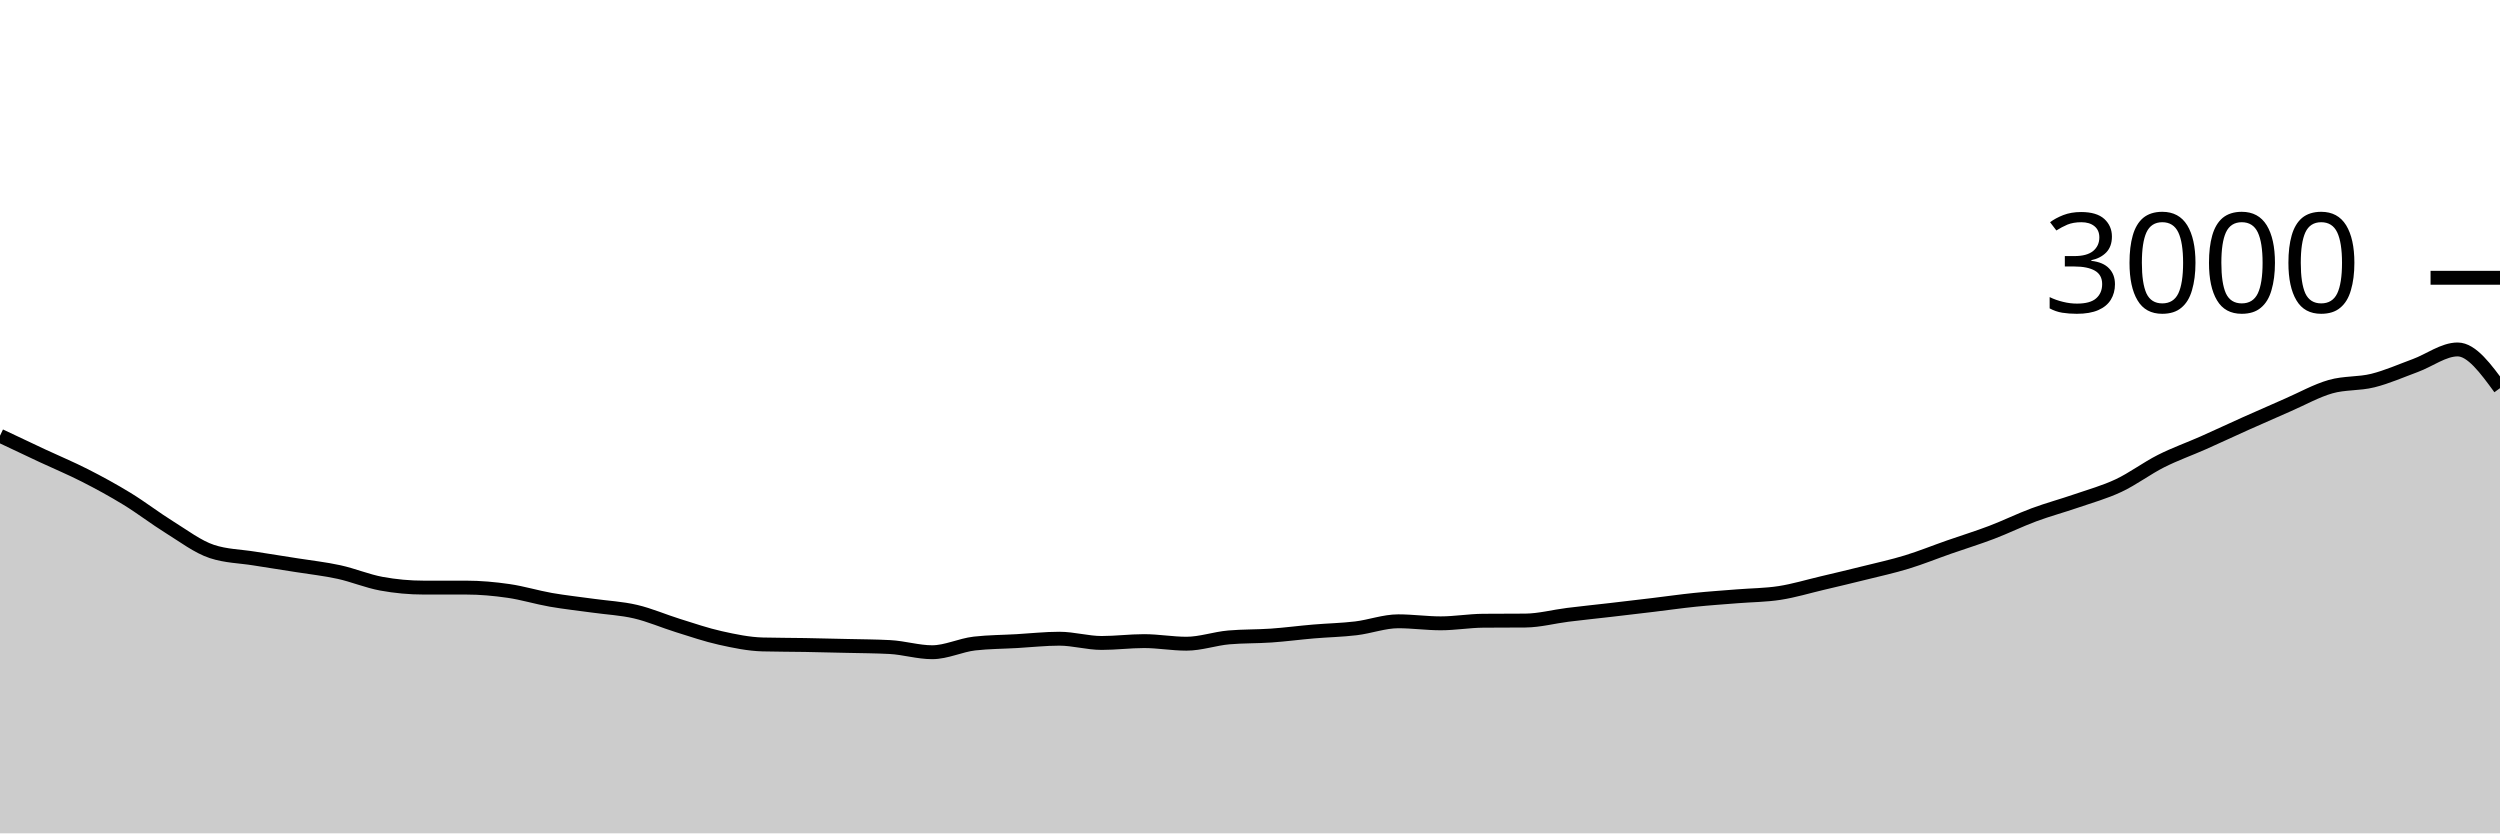
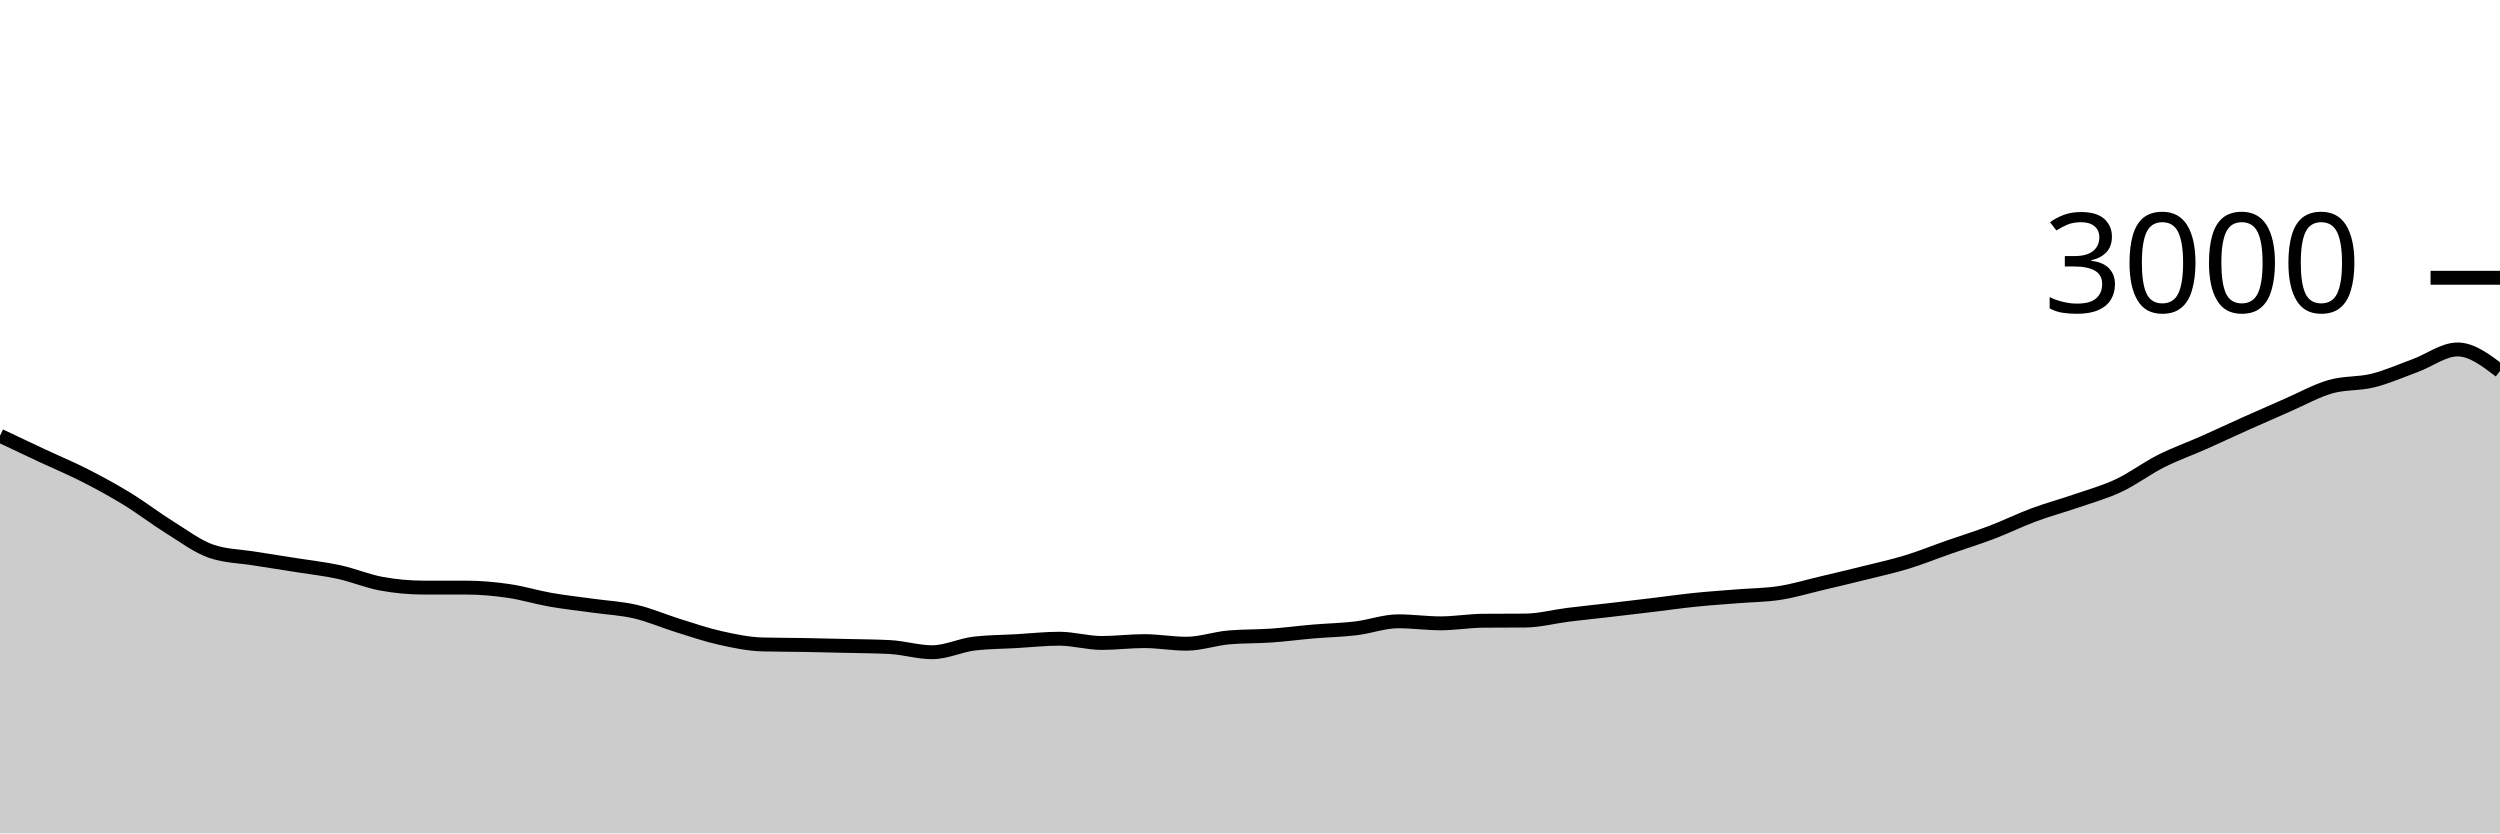
<svg xmlns="http://www.w3.org/2000/svg" viewBox="0 0 180 60">
  <g transform="translate(0,20)">
-     <path class="area" fill="rgba(0, 0, 0, 0.2)" d="M0,11.373C1.017,11.856,2.034,12.338,3.051,12.813C4.068,13.289,5.085,13.709,6.102,14.227C7.119,14.744,8.136,15.298,9.153,15.92C10.169,16.542,11.186,17.329,12.203,17.96C13.22,18.591,14.237,19.369,15.254,19.707C16.271,20.044,17.288,20.049,18.305,20.213C19.322,20.378,20.339,20.531,21.356,20.693C22.373,20.856,23.39,20.964,24.407,21.187C25.424,21.409,26.441,21.84,27.458,22.027C28.475,22.213,29.492,22.307,30.508,22.307C31.525,22.307,32.542,22.307,33.559,22.307C34.576,22.307,35.593,22.4,36.61,22.547C37.627,22.693,38.644,23.009,39.661,23.187C40.678,23.364,41.695,23.471,42.712,23.613C43.729,23.756,44.746,23.802,45.763,24.04C46.78,24.278,47.797,24.724,48.814,25.04C49.831,25.356,50.847,25.707,51.864,25.933C52.881,26.16,53.898,26.373,54.915,26.4C55.932,26.427,56.949,26.422,57.966,26.44C58.983,26.458,60,26.482,61.017,26.507C62.034,26.531,63.051,26.533,64.068,26.587C65.085,26.64,66.102,26.96,67.119,26.96C68.136,26.96,69.153,26.449,70.169,26.333C71.186,26.218,72.203,26.218,73.22,26.16C74.237,26.102,75.254,25.987,76.271,25.987C77.288,25.987,78.305,26.293,79.322,26.293C80.339,26.293,81.356,26.16,82.373,26.16C83.39,26.16,84.407,26.347,85.424,26.347C86.441,26.347,87.458,25.982,88.475,25.893C89.492,25.804,90.508,25.831,91.525,25.76C92.542,25.689,93.559,25.553,94.576,25.467C95.593,25.38,96.61,25.362,97.627,25.24C98.644,25.118,99.661,24.733,100.678,24.733C101.695,24.733,102.712,24.88,103.729,24.88C104.746,24.88,105.763,24.702,106.78,24.693C107.797,24.684,108.814,24.689,109.831,24.68C110.847,24.671,111.864,24.393,112.881,24.267C113.898,24.14,114.915,24.038,115.932,23.92C116.949,23.802,117.966,23.682,118.983,23.56C120,23.438,121.017,23.291,122.034,23.187C123.051,23.082,124.068,23.016,125.085,22.933C126.102,22.851,127.119,22.851,128.136,22.693C129.153,22.536,130.169,22.227,131.186,21.987C132.203,21.747,133.22,21.507,134.237,21.253C135.254,21,136.271,20.778,137.288,20.467C138.305,20.156,139.322,19.742,140.339,19.387C141.356,19.031,142.373,18.72,143.39,18.333C144.407,17.947,145.424,17.444,146.441,17.067C147.458,16.689,148.475,16.418,149.492,16.067C150.508,15.716,151.525,15.438,152.542,14.96C153.559,14.482,154.576,13.713,155.593,13.2C156.61,12.687,157.627,12.331,158.644,11.88C159.661,11.429,160.678,10.949,161.695,10.493C162.712,10.038,163.729,9.589,164.746,9.147C165.763,8.704,166.78,8.131,167.797,7.84C168.814,7.549,169.831,7.653,170.847,7.4C171.864,7.147,172.881,6.693,173.898,6.32C174.915,5.947,175.932,5.16,176.949,5.16C177.966,5.16,178.983,6.553,180,7.947L180,40C178.983,40,177.966,40,176.949,40C175.932,40,174.915,40,173.898,40C172.881,40,171.864,40,170.847,40C169.831,40,168.814,40,167.797,40C166.78,40,165.763,40,164.746,40C163.729,40,162.712,40,161.695,40C160.678,40,159.661,40,158.644,40C157.627,40,156.61,40,155.593,40C154.576,40,153.559,40,152.542,40C151.525,40,150.508,40,149.492,40C148.475,40,147.458,40,146.441,40C145.424,40,144.407,40,143.39,40C142.373,40,141.356,40,140.339,40C139.322,40,138.305,40,137.288,40C136.271,40,135.254,40,134.237,40C133.22,40,132.203,40,131.186,40C130.169,40,129.153,40,128.136,40C127.119,40,126.102,40,125.085,40C124.068,40,123.051,40,122.034,40C121.017,40,120,40,118.983,40C117.966,40,116.949,40,115.932,40C114.915,40,113.898,40,112.881,40C111.864,40,110.847,40,109.831,40C108.814,40,107.797,40,106.78,40C105.763,40,104.746,40,103.729,40C102.712,40,101.695,40,100.678,40C99.661,40,98.644,40,97.627,40C96.61,40,95.593,40,94.576,40C93.559,40,92.542,40,91.525,40C90.508,40,89.492,40,88.475,40C87.458,40,86.441,40,85.424,40C84.407,40,83.39,40,82.373,40C81.356,40,80.339,40,79.322,40C78.305,40,77.288,40,76.271,40C75.254,40,74.237,40,73.22,40C72.203,40,71.186,40,70.169,40C69.153,40,68.136,40,67.119,40C66.102,40,65.085,40,64.068,40C63.051,40,62.034,40,61.017,40C60,40,58.983,40,57.966,40C56.949,40,55.932,40,54.915,40C53.898,40,52.881,40,51.864,40C50.847,40,49.831,40,48.814,40C47.797,40,46.78,40,45.763,40C44.746,40,43.729,40,42.712,40C41.695,40,40.678,40,39.661,40C38.644,40,37.627,40,36.61,40C35.593,40,34.576,40,33.559,40C32.542,40,31.525,40,30.508,40C29.492,40,28.475,40,27.458,40C26.441,40,25.424,40,24.407,40C23.39,40,22.373,40,21.356,40C20.339,40,19.322,40,18.305,40C17.288,40,16.271,40,15.254,40C14.237,40,13.22,40,12.203,40C11.186,40,10.169,40,9.153,40C8.136,40,7.119,40,6.102,40C5.085,40,4.068,40,3.051,40C2.034,40,1.017,40,0,40Z" />
-     <path class="line" stroke="black" fill="none" d="M0,11.373C1.017,11.856,2.034,12.338,3.051,12.813C4.068,13.289,5.085,13.709,6.102,14.227C7.119,14.744,8.136,15.298,9.153,15.92C10.169,16.542,11.186,17.329,12.203,17.96C13.22,18.591,14.237,19.369,15.254,19.707C16.271,20.044,17.288,20.049,18.305,20.213C19.322,20.378,20.339,20.531,21.356,20.693C22.373,20.856,23.39,20.964,24.407,21.187C25.424,21.409,26.441,21.84,27.458,22.027C28.475,22.213,29.492,22.307,30.508,22.307C31.525,22.307,32.542,22.307,33.559,22.307C34.576,22.307,35.593,22.4,36.61,22.547C37.627,22.693,38.644,23.009,39.661,23.187C40.678,23.364,41.695,23.471,42.712,23.613C43.729,23.756,44.746,23.802,45.763,24.04C46.78,24.278,47.797,24.724,48.814,25.04C49.831,25.356,50.847,25.707,51.864,25.933C52.881,26.16,53.898,26.373,54.915,26.4C55.932,26.427,56.949,26.422,57.966,26.44C58.983,26.458,60,26.482,61.017,26.507C62.034,26.531,63.051,26.533,64.068,26.587C65.085,26.64,66.102,26.96,67.119,26.96C68.136,26.96,69.153,26.449,70.169,26.333C71.186,26.218,72.203,26.218,73.22,26.16C74.237,26.102,75.254,25.987,76.271,25.987C77.288,25.987,78.305,26.293,79.322,26.293C80.339,26.293,81.356,26.16,82.373,26.16C83.39,26.16,84.407,26.347,85.424,26.347C86.441,26.347,87.458,25.982,88.475,25.893C89.492,25.804,90.508,25.831,91.525,25.76C92.542,25.689,93.559,25.553,94.576,25.467C95.593,25.38,96.61,25.362,97.627,25.24C98.644,25.118,99.661,24.733,100.678,24.733C101.695,24.733,102.712,24.88,103.729,24.88C104.746,24.88,105.763,24.702,106.78,24.693C107.797,24.684,108.814,24.689,109.831,24.68C110.847,24.671,111.864,24.393,112.881,24.267C113.898,24.14,114.915,24.038,115.932,23.92C116.949,23.802,117.966,23.682,118.983,23.56C120,23.438,121.017,23.291,122.034,23.187C123.051,23.082,124.068,23.016,125.085,22.933C126.102,22.851,127.119,22.851,128.136,22.693C129.153,22.536,130.169,22.227,131.186,21.987C132.203,21.747,133.22,21.507,134.237,21.253C135.254,21,136.271,20.778,137.288,20.467C138.305,20.156,139.322,19.742,140.339,19.387C141.356,19.031,142.373,18.72,143.39,18.333C144.407,17.947,145.424,17.444,146.441,17.067C147.458,16.689,148.475,16.418,149.492,16.067C150.508,15.716,151.525,15.438,152.542,14.96C153.559,14.482,154.576,13.713,155.593,13.2C156.61,12.687,157.627,12.331,158.644,11.88C159.661,11.429,160.678,10.949,161.695,10.493C162.712,10.038,163.729,9.589,164.746,9.147C165.763,8.704,166.78,8.131,167.797,7.84C168.814,7.549,169.831,7.653,170.847,7.4C171.864,7.147,172.881,6.693,173.898,6.32C174.915,5.947,175.932,5.16,176.949,5.16C177.966,5.16,178.983,6.553,180,7.947" />
+     <path class="area" fill="rgba(0, 0, 0, 0.2)" d="M0,11.373C1.017,11.856,2.034,12.338,3.051,12.813C4.068,13.289,5.085,13.709,6.102,14.227C7.119,14.744,8.136,15.298,9.153,15.92C10.169,16.542,11.186,17.329,12.203,17.96C13.22,18.591,14.237,19.369,15.254,19.707C16.271,20.044,17.288,20.049,18.305,20.213C19.322,20.378,20.339,20.531,21.356,20.693C22.373,20.856,23.39,20.964,24.407,21.187C25.424,21.409,26.441,21.84,27.458,22.027C28.475,22.213,29.492,22.307,30.508,22.307C31.525,22.307,32.542,22.307,33.559,22.307C34.576,22.307,35.593,22.4,36.61,22.547C37.627,22.693,38.644,23.009,39.661,23.187C40.678,23.364,41.695,23.471,42.712,23.613C43.729,23.756,44.746,23.802,45.763,24.04C46.78,24.278,47.797,24.724,48.814,25.04C49.831,25.356,50.847,25.707,51.864,25.933C52.881,26.16,53.898,26.373,54.915,26.4C55.932,26.427,56.949,26.422,57.966,26.44C58.983,26.458,60,26.482,61.017,26.507C62.034,26.531,63.051,26.533,64.068,26.587C65.085,26.64,66.102,26.96,67.119,26.96C68.136,26.96,69.153,26.449,70.169,26.333C71.186,26.218,72.203,26.218,73.22,26.16C74.237,26.102,75.254,25.987,76.271,25.987C77.288,25.987,78.305,26.293,79.322,26.293C80.339,26.293,81.356,26.16,82.373,26.16C83.39,26.16,84.407,26.347,85.424,26.347C86.441,26.347,87.458,25.982,88.475,25.893C89.492,25.804,90.508,25.831,91.525,25.76C92.542,25.689,93.559,25.553,94.576,25.467C95.593,25.38,96.61,25.362,97.627,25.24C98.644,25.118,99.661,24.733,100.678,24.733C101.695,24.733,102.712,24.88,103.729,24.88C104.746,24.88,105.763,24.702,106.78,24.693C107.797,24.684,108.814,24.689,109.831,24.68C110.847,24.671,111.864,24.393,112.881,24.267C113.898,24.14,114.915,24.038,115.932,23.92C116.949,23.802,117.966,23.682,118.983,23.56C120,23.438,121.017,23.291,122.034,23.187C123.051,23.082,124.068,23.016,125.085,22.933C126.102,22.851,127.119,22.851,128.136,22.693C129.153,22.536,130.169,22.227,131.186,21.987C132.203,21.747,133.22,21.507,134.237,21.253C135.254,21,136.271,20.778,137.288,20.467C138.305,20.156,139.322,19.742,140.339,19.387C141.356,19.031,142.373,18.72,143.39,18.333C144.407,17.947,145.424,17.444,146.441,17.067C147.458,16.689,148.475,16.418,149.492,16.067C150.508,15.716,151.525,15.438,152.542,14.96C153.559,14.482,154.576,13.713,155.593,13.2C156.61,12.687,157.627,12.331,158.644,11.88C159.661,11.429,160.678,10.949,161.695,10.493C162.712,10.038,163.729,9.589,164.746,9.147C165.763,8.704,166.78,8.131,167.797,7.84C168.814,7.549,169.831,7.653,170.847,7.4C171.864,7.147,172.881,6.693,173.898,6.32C174.915,5.947,175.932,5.16,176.949,5.16C177.966,5.16,178.983,5.933,180,6.707L180,40C178.983,40,177.966,40,176.949,40C175.932,40,174.915,40,173.898,40C172.881,40,171.864,40,170.847,40C169.831,40,168.814,40,167.797,40C166.78,40,165.763,40,164.746,40C163.729,40,162.712,40,161.695,40C160.678,40,159.661,40,158.644,40C157.627,40,156.61,40,155.593,40C154.576,40,153.559,40,152.542,40C151.525,40,150.508,40,149.492,40C148.475,40,147.458,40,146.441,40C145.424,40,144.407,40,143.39,40C142.373,40,141.356,40,140.339,40C139.322,40,138.305,40,137.288,40C136.271,40,135.254,40,134.237,40C133.22,40,132.203,40,131.186,40C130.169,40,129.153,40,128.136,40C127.119,40,126.102,40,125.085,40C124.068,40,123.051,40,122.034,40C121.017,40,120,40,118.983,40C117.966,40,116.949,40,115.932,40C114.915,40,113.898,40,112.881,40C111.864,40,110.847,40,109.831,40C108.814,40,107.797,40,106.78,40C105.763,40,104.746,40,103.729,40C102.712,40,101.695,40,100.678,40C99.661,40,98.644,40,97.627,40C96.61,40,95.593,40,94.576,40C93.559,40,92.542,40,91.525,40C90.508,40,89.492,40,88.475,40C87.458,40,86.441,40,85.424,40C84.407,40,83.39,40,82.373,40C81.356,40,80.339,40,79.322,40C78.305,40,77.288,40,76.271,40C75.254,40,74.237,40,73.22,40C72.203,40,71.186,40,70.169,40C69.153,40,68.136,40,67.119,40C66.102,40,65.085,40,64.068,40C63.051,40,62.034,40,61.017,40C60,40,58.983,40,57.966,40C56.949,40,55.932,40,54.915,40C53.898,40,52.881,40,51.864,40C50.847,40,49.831,40,48.814,40C47.797,40,46.78,40,45.763,40C44.746,40,43.729,40,42.712,40C41.695,40,40.678,40,39.661,40C38.644,40,37.627,40,36.61,40C35.593,40,34.576,40,33.559,40C32.542,40,31.525,40,30.508,40C29.492,40,28.475,40,27.458,40C26.441,40,25.424,40,24.407,40C23.39,40,22.373,40,21.356,40C20.339,40,19.322,40,18.305,40C17.288,40,16.271,40,15.254,40C14.237,40,13.22,40,12.203,40C11.186,40,10.169,40,9.153,40C8.136,40,7.119,40,6.102,40C5.085,40,4.068,40,3.051,40C2.034,40,1.017,40,0,40Z" />
+     <path class="line" stroke="black" fill="none" d="M0,11.373C1.017,11.856,2.034,12.338,3.051,12.813C4.068,13.289,5.085,13.709,6.102,14.227C7.119,14.744,8.136,15.298,9.153,15.92C10.169,16.542,11.186,17.329,12.203,17.96C13.22,18.591,14.237,19.369,15.254,19.707C16.271,20.044,17.288,20.049,18.305,20.213C19.322,20.378,20.339,20.531,21.356,20.693C22.373,20.856,23.39,20.964,24.407,21.187C25.424,21.409,26.441,21.84,27.458,22.027C28.475,22.213,29.492,22.307,30.508,22.307C31.525,22.307,32.542,22.307,33.559,22.307C34.576,22.307,35.593,22.4,36.61,22.547C37.627,22.693,38.644,23.009,39.661,23.187C40.678,23.364,41.695,23.471,42.712,23.613C43.729,23.756,44.746,23.802,45.763,24.04C46.78,24.278,47.797,24.724,48.814,25.04C49.831,25.356,50.847,25.707,51.864,25.933C52.881,26.16,53.898,26.373,54.915,26.4C55.932,26.427,56.949,26.422,57.966,26.44C58.983,26.458,60,26.482,61.017,26.507C62.034,26.531,63.051,26.533,64.068,26.587C65.085,26.64,66.102,26.96,67.119,26.96C68.136,26.96,69.153,26.449,70.169,26.333C71.186,26.218,72.203,26.218,73.22,26.16C74.237,26.102,75.254,25.987,76.271,25.987C77.288,25.987,78.305,26.293,79.322,26.293C80.339,26.293,81.356,26.16,82.373,26.16C83.39,26.16,84.407,26.347,85.424,26.347C86.441,26.347,87.458,25.982,88.475,25.893C89.492,25.804,90.508,25.831,91.525,25.76C92.542,25.689,93.559,25.553,94.576,25.467C95.593,25.38,96.61,25.362,97.627,25.24C98.644,25.118,99.661,24.733,100.678,24.733C101.695,24.733,102.712,24.88,103.729,24.88C104.746,24.88,105.763,24.702,106.78,24.693C107.797,24.684,108.814,24.689,109.831,24.68C110.847,24.671,111.864,24.393,112.881,24.267C113.898,24.14,114.915,24.038,115.932,23.92C116.949,23.802,117.966,23.682,118.983,23.56C120,23.438,121.017,23.291,122.034,23.187C123.051,23.082,124.068,23.016,125.085,22.933C126.102,22.851,127.119,22.851,128.136,22.693C129.153,22.536,130.169,22.227,131.186,21.987C132.203,21.747,133.22,21.507,134.237,21.253C135.254,21,136.271,20.778,137.288,20.467C138.305,20.156,139.322,19.742,140.339,19.387C141.356,19.031,142.373,18.72,143.39,18.333C144.407,17.947,145.424,17.444,146.441,17.067C147.458,16.689,148.475,16.418,149.492,16.067C150.508,15.716,151.525,15.438,152.542,14.96C153.559,14.482,154.576,13.713,155.593,13.2C156.61,12.687,157.627,12.331,158.644,11.88C159.661,11.429,160.678,10.949,161.695,10.493C162.712,10.038,163.729,9.589,164.746,9.147C165.763,8.704,166.78,8.131,167.797,7.84C168.814,7.549,169.831,7.653,170.847,7.4C171.864,7.147,172.881,6.693,173.898,6.32C174.915,5.947,175.932,5.16,176.949,5.16C177.966,5.16,178.983,5.933,180,6.707" />
    <path class="axis-ceiling" stroke-width="1" stroke="black" fill="none" d="M175,0L180,0" />
    <text class="axis-ceiling-label" font-family="sans-serif" text-anchor="end" font-size="10px" x="170" y="2.5">3000</text>
  </g>
</svg>
